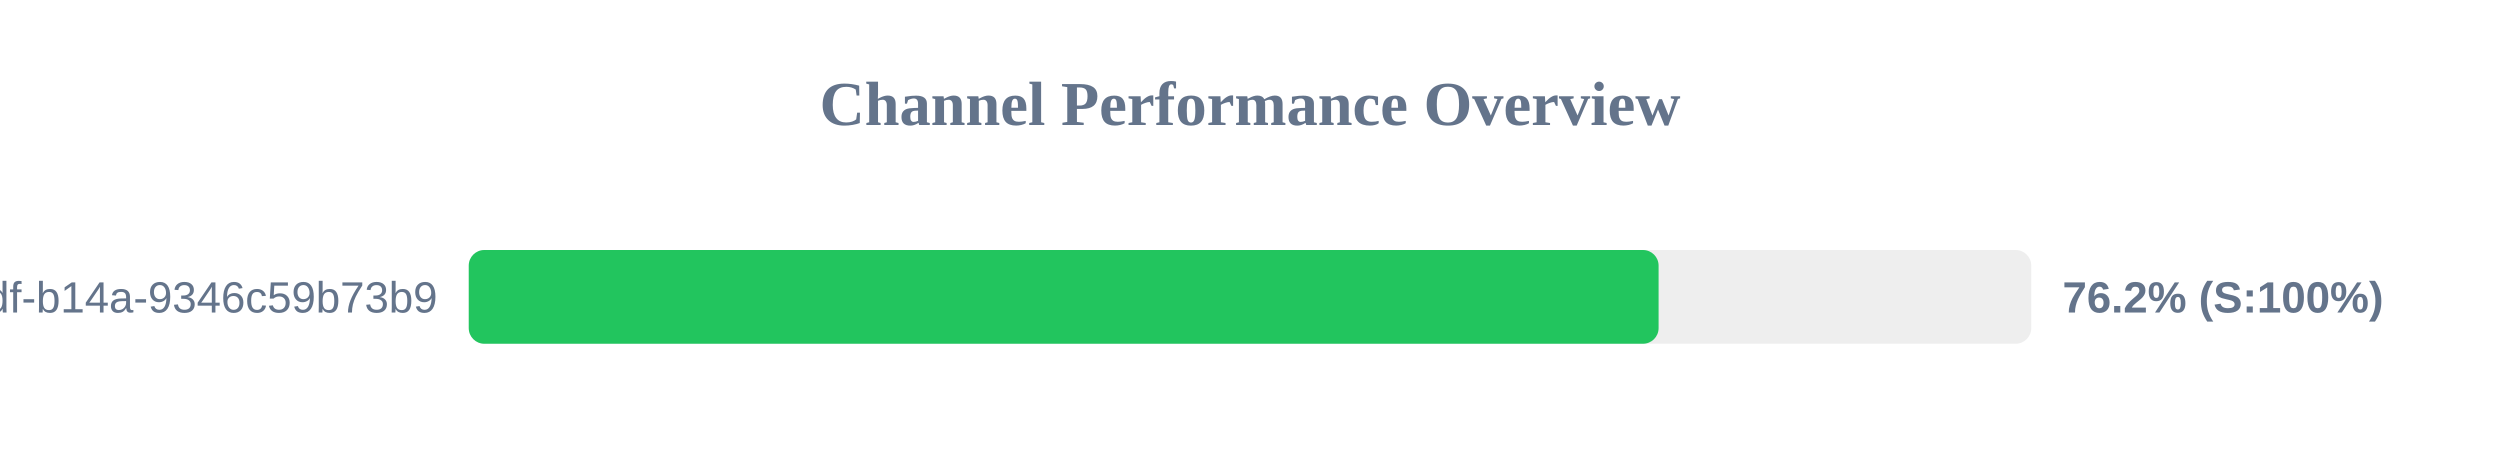
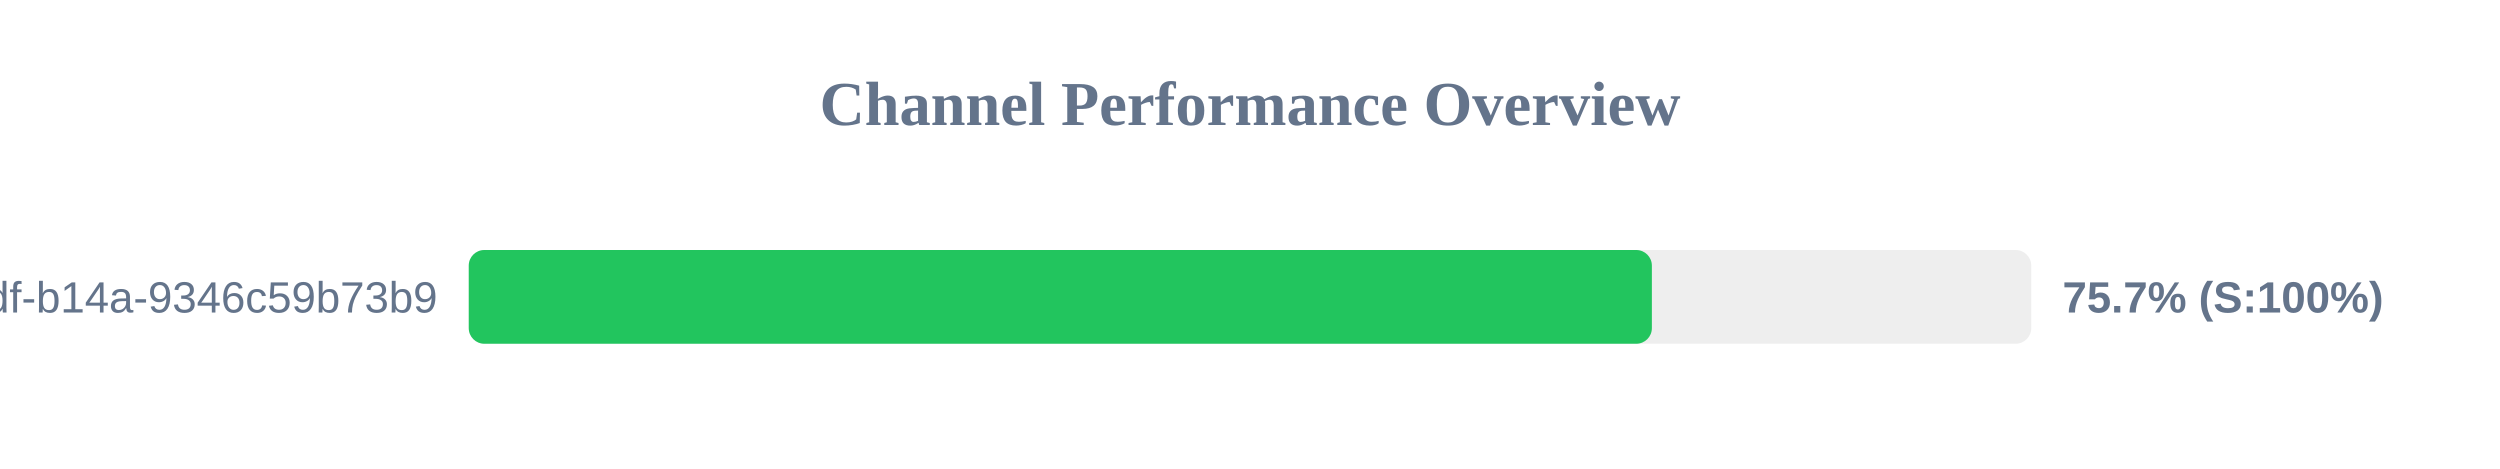
<svg xmlns="http://www.w3.org/2000/svg" width="800" height="150" version="1.1">
  <style>
        .row { font: 14px Arial; fill: #64748b; }
        .score { font: bold 14px Arial; fill: #64748b; }
    </style>
  <text x="400" y="40" text-anchor="middle" font-size="20px" font-weight="bold" fill="#64748b">Channel Performance Overview</text>
  <rect x="150" y="80" width="500" height="30" fill="#eee" rx="5" />
-   <rect x="150" y="80" width="380.75" height="30" fill="#22c55e" rx="5" />
+   <rect x="150" y="80" width="378.6" height="30" fill="#22c55e" rx="5" />
  <text x="140" y="100" text-anchor="end" class="row">?uuid=55ca7a9e-cf90-49df-b14a-9346c59b73b9</text>
-   <text x="660" y="100" text-anchor="start" class="score">76.2% (S:100%)</text>
+   <text x="660" y="100" text-anchor="start" class="score">75.7% (S:100%)</text>
</svg>
